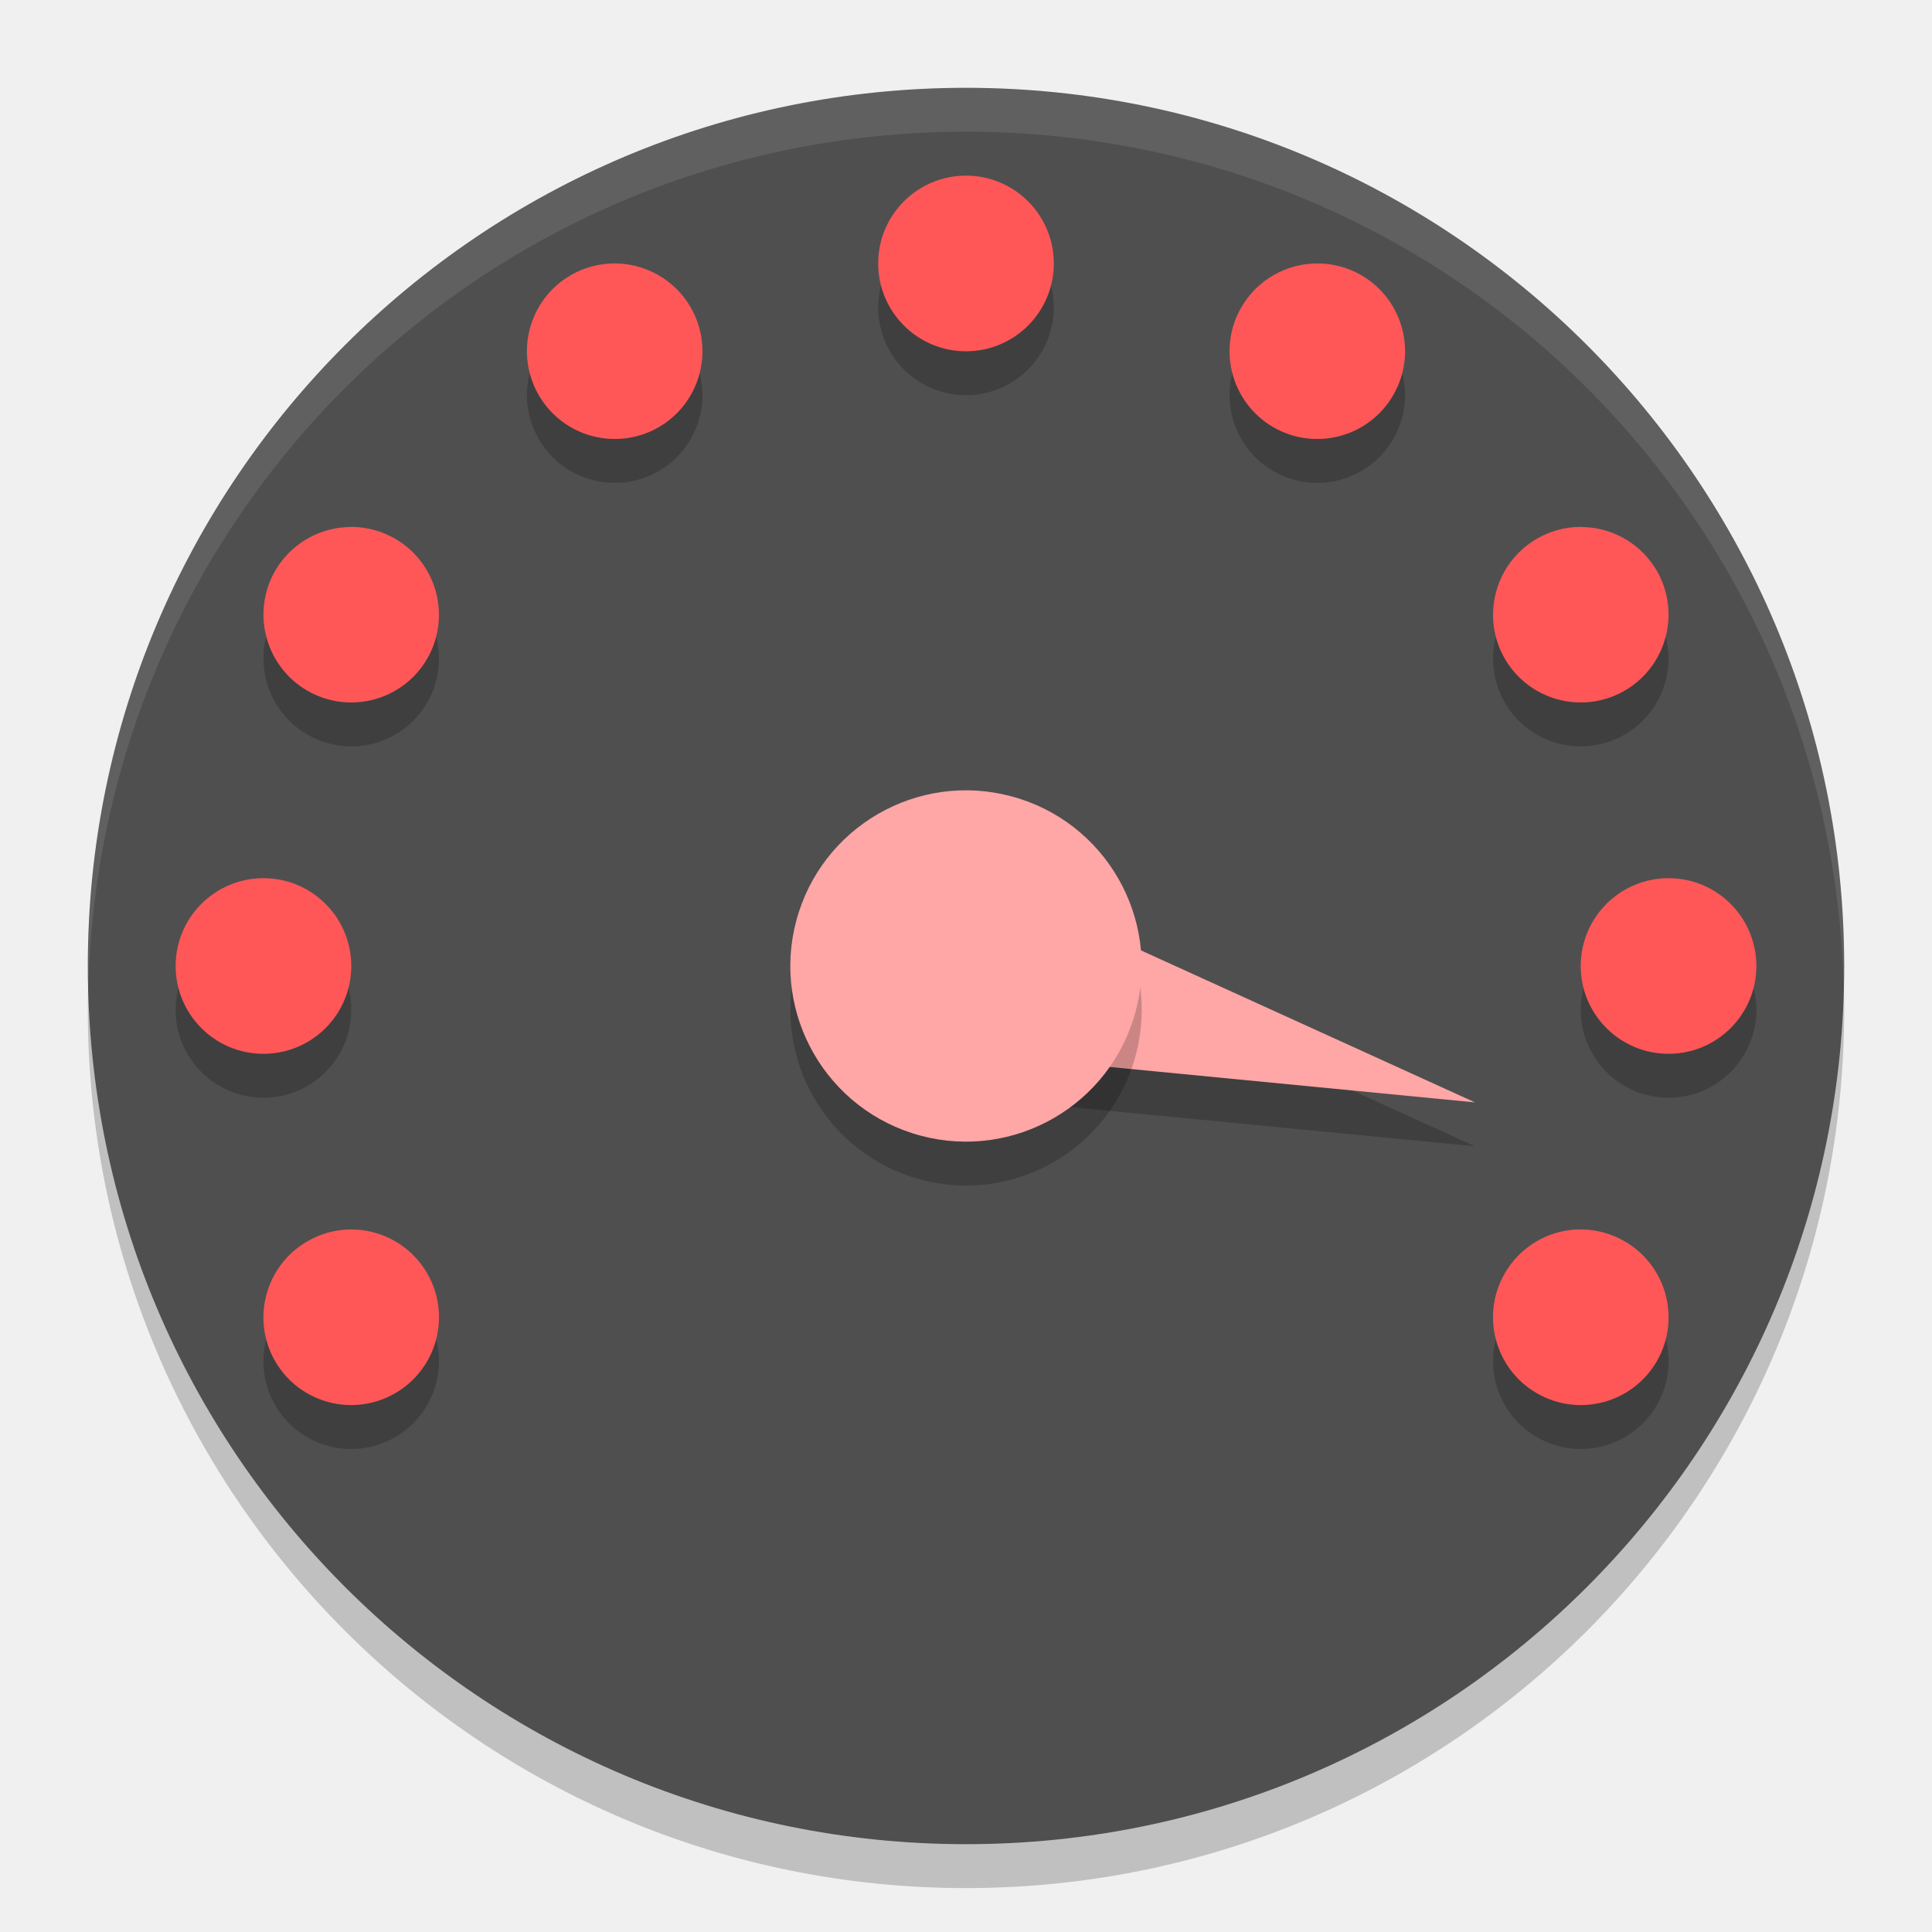
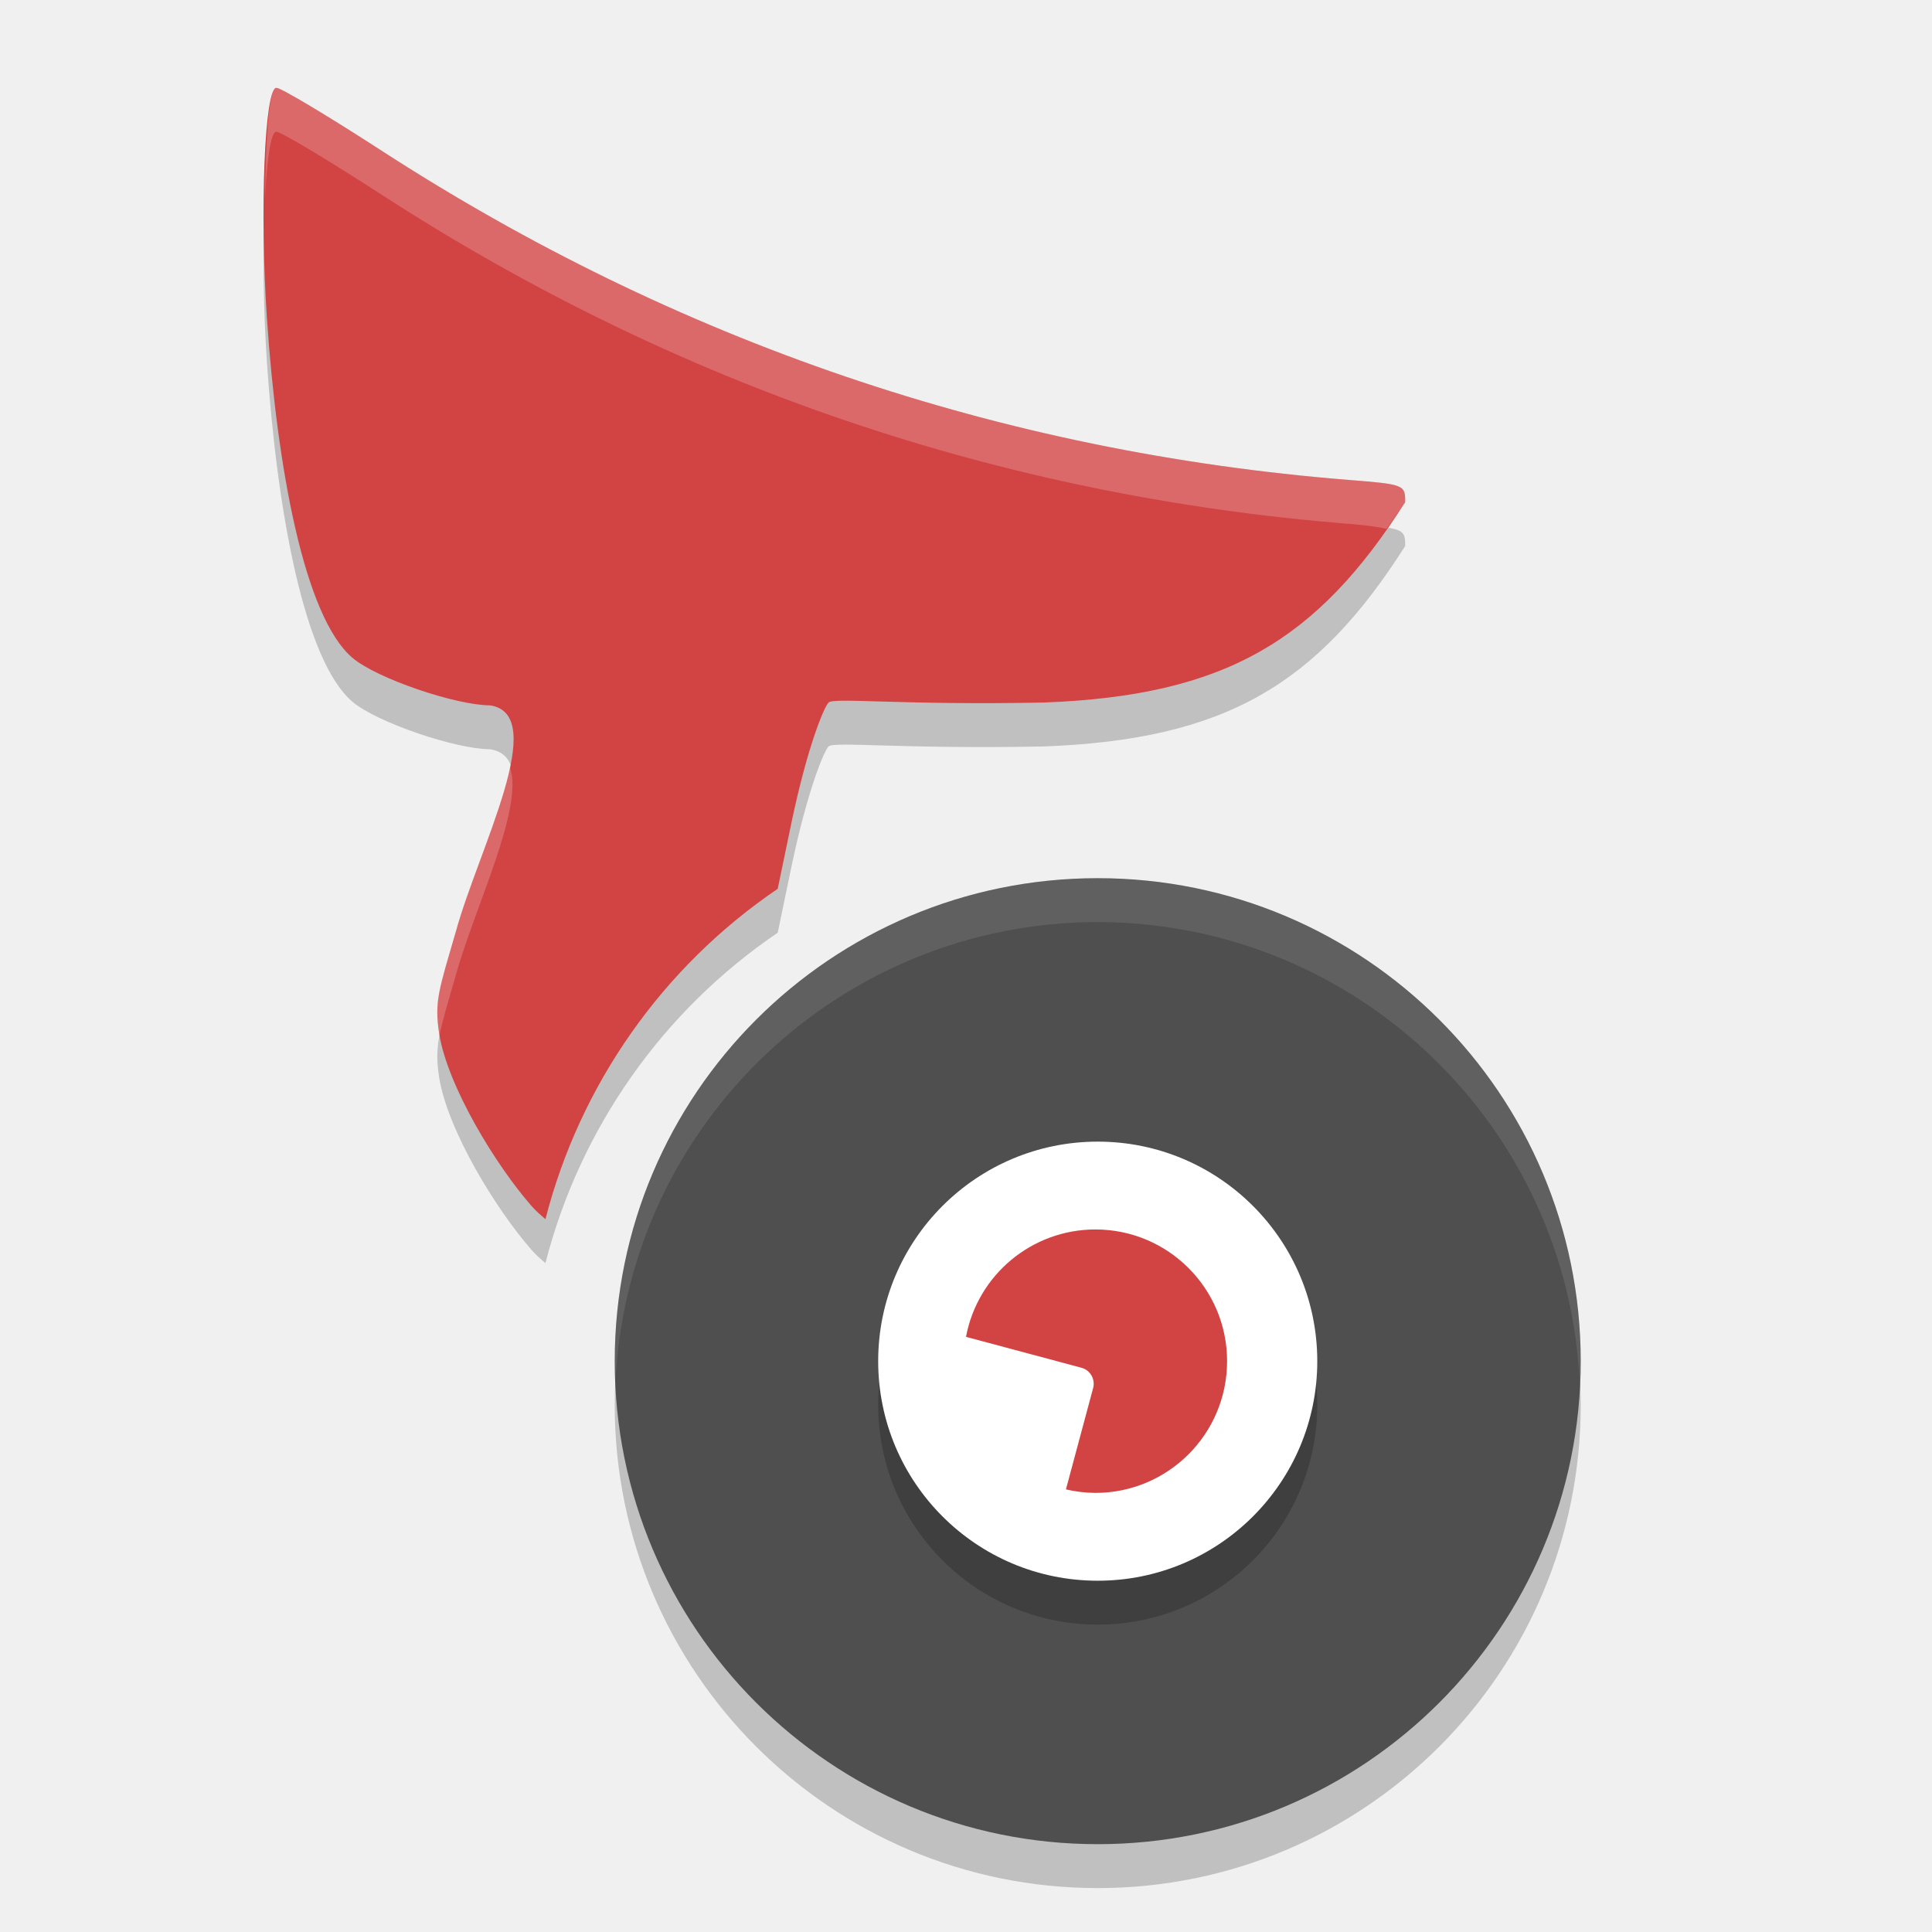
- <svg xmlns="http://www.w3.org/2000/svg" width="22" height="22" version="1">
-   <rect style="opacity:0.2" width="20" height="20" x="-21.5" y="-21" rx="10" ry="10" transform="matrix(0,-1,-1,0,0,0)" />
-   <rect style="fill:#4f4f4f" width="20" height="20" x="-21" y="-21" rx="10" ry="10" transform="matrix(0,-1,-1,0,0,0)" />
-   <path style="opacity:0.2" d="m 16.796,13.053 -6.054,-0.587 0.518,-1.932 z" />
-   <path style="fill:#ffa6a6" d="m 16.796,12.553 -6.054,-0.587 0.518,-1.932 z" />
-   <circle style="opacity:0.2" cx="8.261" cy="-13.602" r="2" transform="matrix(-0.258819,0.9659258,-0.9659258,-0.258819,0,0)" />
-   <circle style="fill:#ffa6a6" cx="7.778" cy="-13.472" r="2" transform="matrix(-0.258819,0.9659258,-0.9659258,-0.258819,0,0)" />
-   <path style="opacity:0.1;fill:#ffffff" d="M 11,1 C 5.46,1 1,5.46 1,11 1,11.084 1.004,11.167 1.006,11.25 1.138,5.827 5.544,1.5 11,1.5 c 5.456,0 9.862,4.327 9.994,9.75 C 20.996,11.167 21,11.084 21,11 21,5.46 16.54,1 11,1 Z" />
-   <path style="opacity:0.2" d="m 11,2.5 a 1,1 0 0 0 -1,1 1,1 0 0 0 1,1 1,1 0 0 0 1,-1 1,1 0 0 0 -1,-1 z m -4.023,1 A 1,1 0 0 0 6.5,3.633 1,1 0 0 0 6.135,5 1,1 0 0 0 7.5,5.365 1,1 0 0 0 7.865,4 a 1,1 0 0 0 -0.889,-0.5 z m 8.047,0 a 1,1 0 0 0 -0.889,0.5 A 1,1 0 0 0 14.5,5.365 1,1 0 0 0 15.865,5 1,1 0 0 0 15.5,3.633 1,1 0 0 0 15.023,3.5 Z m -11,3 A 1,1.001 0 0 0 3.953,6.502 1,1.001 0 0 0 3.133,7 1,1.001 0 0 0 3.5,8.365 1,1.001 0 0 0 4.865,8 1,1.001 0 0 0 4.5,6.635 1,1.001 0 0 0 4.023,6.5 Z m 13.953,0 A 1,1.001 0 0 0 17.5,6.635 1,1.001 0 0 0 17.135,8 1,1.001 0 0 0 18.5,8.365 1,1.001 0 0 0 18.867,7 1,1.001 0 0 0 18.047,6.502 1,1.001 0 0 0 17.977,6.5 Z M 3,10.5 a 1,1 0 0 0 -1,1 1,1 0 0 0 1,1 1,1 0 0 0 1,-1 1,1 0 0 0 -1,-1 z m 16,0 a 1,1 0 0 0 -1,1 1,1 0 0 0 1,1 1,1 0 0 0 1,-1 1,1 0 0 0 -1,-1 z m -15.023,4 A 1,1 0 0 0 3.5,14.635 1,1 0 0 0 3.133,16 1,1 0 0 0 4.5,16.365 a 1,1 0 0 0 0.365,-1.365 1,1 0 0 0 -0.889,-0.5 z m 13.977,0 a 1,1 0 0 0 -0.818,0.5 A 1,1 0 0 0 17.5,16.365 1,1 0 0 0 18.867,16 1,1 0 0 0 18.5,14.635 a 1,1 0 0 0 -0.477,-0.135 1,1 0 0 0 -0.07,0 z" />
-   <path style="fill:#ff5757" d="M 11,2 A 1,1 0 0 0 10,3 1,1 0 0 0 11,4 1,1 0 0 0 12,3 1,1 0 0 0 11,2 Z M 6.977,3 A 1,1 0 0 0 6.5,3.133 1,1 0 0 0 6.135,4.5 1,1 0 0 0 7.5,4.865 1,1 0 0 0 7.865,3.5 1,1 0 0 0 6.977,3 Z M 15.023,3 A 1,1 0 0 0 14.135,3.5 1,1 0 0 0 14.5,4.865 1,1 0 0 0 15.865,4.5 1,1 0 0 0 15.5,3.133 1,1 0 0 0 15.023,3 Z M 4.023,6 A 1,1.001 0 0 0 3.953,6.002 1,1.001 0 0 0 3.133,6.5 1,1.001 0 0 0 3.5,7.865 1,1.001 0 0 0 4.865,7.5 1,1.001 0 0 0 4.5,6.135 1,1.001 0 0 0 4.023,6 Z M 17.977,6 A 1,1.001 0 0 0 17.5,6.135 1,1.001 0 0 0 17.135,7.5 1,1.001 0 0 0 18.5,7.865 1,1.001 0 0 0 18.867,6.5 1,1.001 0 0 0 18.047,6.002 1,1.001 0 0 0 17.977,6 Z M 3,10 a 1,1 0 0 0 -1,1 1,1 0 0 0 1,1 1,1 0 0 0 1,-1 1,1 0 0 0 -1,-1 z m 16,0 a 1,1 0 0 0 -1,1 1,1 0 0 0 1,1 1,1 0 0 0 1,-1 1,1 0 0 0 -1,-1 z M 3.977,14 A 1,1 0 0 0 3.5,14.135 1,1 0 0 0 3.133,15.5 1,1 0 0 0 4.5,15.865 1,1 0 0 0 4.865,14.5 1,1 0 0 0 3.977,14 Z M 17.953,14 A 1,1 0 0 0 17.135,14.5 1,1 0 0 0 17.5,15.865 1,1 0 0 0 18.867,15.5 1,1 0 0 0 18.5,14.135 1,1 0 0 0 18.023,14 a 1,1 0 0 0 -0.07,0 z" />
+ <svg xmlns="http://www.w3.org/2000/svg" width="22" height="22" version="1.1" viewBox="0 0 22 22">
+   <g transform="translate(0,-1030.362)">
+     <path d="m 3.147,1031.862 c -0.134,0 -0.191,1.396 -0.107,2.632 0.115,1.688 0.423,3.387 0.971,3.857 0.276,0.237 1.183,0.543 1.57,0.543 0.686,0.105 -0.133,1.64 -0.39,2.575 -0.19,0.656 -0.248,0.795 -0.19,1.163 0.095,0.597 0.642,1.495 1.051,1.962 0.055,0.063 0.108,0.107 0.159,0.151 0.394,-1.534 1.334,-2.872 2.645,-3.762 l 0.154,-0.741 c 0.184,-0.883 0.375,-1.331 0.425,-1.38 0.062,-0.06 0.828,0.032 2.449,0 2.07,-0.077 3.113,-0.704 4.117,-2.282 7.5e-4,-0.198 -0.012,-0.203 -0.644,-0.253 -3.958,-0.316 -7.659,-1.576 -11.018,-3.753 -0.604,-0.391 -1.14,-0.712 -1.192,-0.712 z" style="opacity:0.2" />
+     <path d="m 12.5,1040.862 a 5.5,5.5 0 0 0 -5.5,5.5 5.5,5.5 0 0 0 5.5,5.5 5.5,5.5 0 0 0 5.5,-5.5 5.5,5.5 0 0 0 -5.5,-5.5 z" style="opacity:0.2;fill-rule:evenodd" />
+     <path style="fill:#4f4f4f;fill-rule:evenodd" d="m 12.5,1040.362 a 5.5,5.5 0 0 0 -5.5,5.5 5.5,5.5 0 0 0 5.5,5.5 5.5,5.5 0 0 0 5.5,-5.5 5.5,5.5 0 0 0 -5.5,-5.5 z" />
+     <path d="m 12.5,1043.862 a 2.5,2.5 0 0 1 2.5,2.5 2.5,2.5 0 0 1 -2.5,2.5 2.5,2.5 0 0 1 -2.5,-2.5 2.5,2.5 0 0 1 2.5,-2.5 z" style="opacity:0.2;fill-rule:evenodd" />
+     <path style="fill:#ffffff;fill-rule:evenodd" d="m 12.5,1043.362 a 2.5,2.5 0 0 1 2.5,2.5 2.5,2.5 0 0 1 -2.5,2.5 2.5,2.5 0 0 1 -2.5,-2.5 2.5,2.5 0 0 1 2.5,-2.5 z" />
+     <path style="fill:#d24343" d="m 3.147,1031.362 c -0.134,0 -0.191,1.396 -0.107,2.632 0.115,1.688 0.423,3.387 0.971,3.857 0.276,0.237 1.183,0.543 1.57,0.543 0.686,0.105 -0.133,1.64 -0.39,2.575 -0.19,0.656 -0.248,0.795 -0.19,1.163 0.095,0.597 0.642,1.495 1.051,1.962 0.055,0.063 0.108,0.107 0.159,0.151 0.394,-1.534 1.334,-2.872 2.645,-3.762 l 0.154,-0.741 c 0.184,-0.883 0.375,-1.331 0.425,-1.38 0.062,-0.06 0.828,0.032 2.449,0 2.07,-0.077 3.113,-0.704 4.117,-2.282 7.5e-4,-0.198 -0.012,-0.203 -0.644,-0.253 -3.958,-0.316 -7.659,-1.576 -11.018,-3.753 -0.604,-0.391 -1.14,-0.712 -1.192,-0.712 z" />
+     <path style="fill:#d24343;fill-rule:evenodd" d="M 12.473,1044.362 A 1.5,1.5 0 0 0 11,1045.585 l 1.315,0.352 c 0.1,0.027 0.159,0.13 0.133,0.23 l -0.31,1.155 a 1.5,1.5 0 0 0 0.335,0.04 1.5,1.5 0 0 0 1.5,-1.5 1.5,1.5 0 0 0 -1.5,-1.5 z" />
+     <path style="opacity:0.1;fill:#ffffff;fill-rule:evenodd" d="m 12.5,1040.362 a 5.5,5.5 0 0 0 -5.5,5.5 5.5,5.5 0 0 0 0.01,0.207 5.5,5.5 0 0 1 5.49,-5.207 5.5,5.5 0 0 1 5.49,5.293 5.5,5.5 0 0 0 0.01,-0.293 5.5,5.5 0 0 0 -5.5,-5.5 z" />
+     <path style="opacity:0.2;fill:#ffffff" d="m 3.146,1031.362 c -0.083,0 -0.12,0.575 -0.129,1.275 0.022,-0.452 0.066,-0.775 0.129,-0.775 0.052,0 0.589,0.322 1.193,0.713 3.359,2.177 7.059,3.436 11.018,3.752 0.244,0.02 0.337,0.037 0.432,0.057 0.07,-0.1 0.141,-0.194 0.211,-0.303 7.5e-4,-0.198 -0.011,-0.203 -0.643,-0.254 -3.958,-0.316 -7.659,-1.577 -11.018,-3.754 -0.604,-0.391 -1.141,-0.711 -1.193,-0.711 z m 2.658,7.732 c -0.115,0.554 -0.462,1.317 -0.615,1.873 -0.19,0.656 -0.248,0.796 -0.189,1.164 7.665e-4,0 0.005,0.011 0.006,0.016 0.032,-0.161 0.09,-0.355 0.184,-0.678 0.21,-0.764 0.784,-1.918 0.615,-2.375 z" />
+   </g>
</svg>
